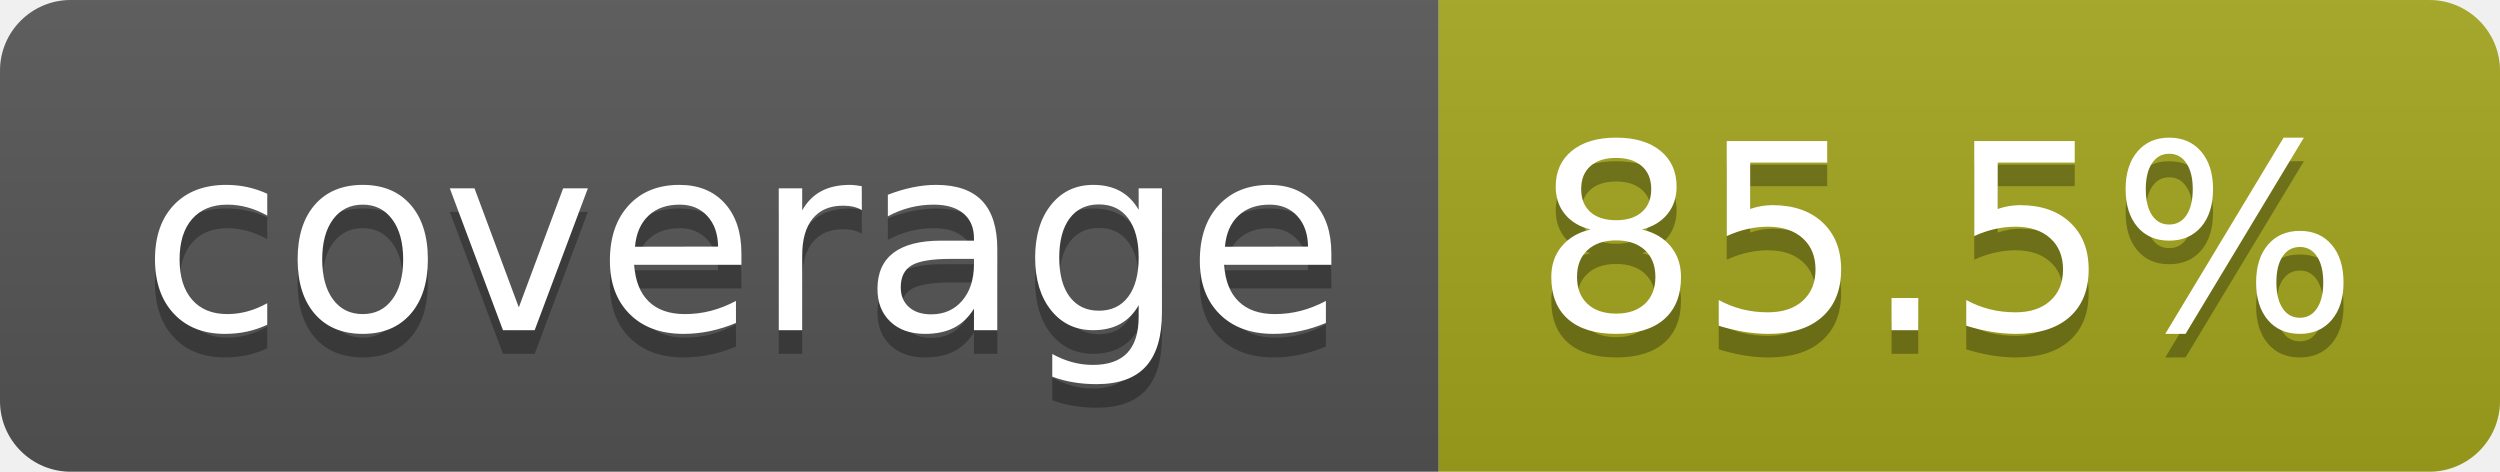
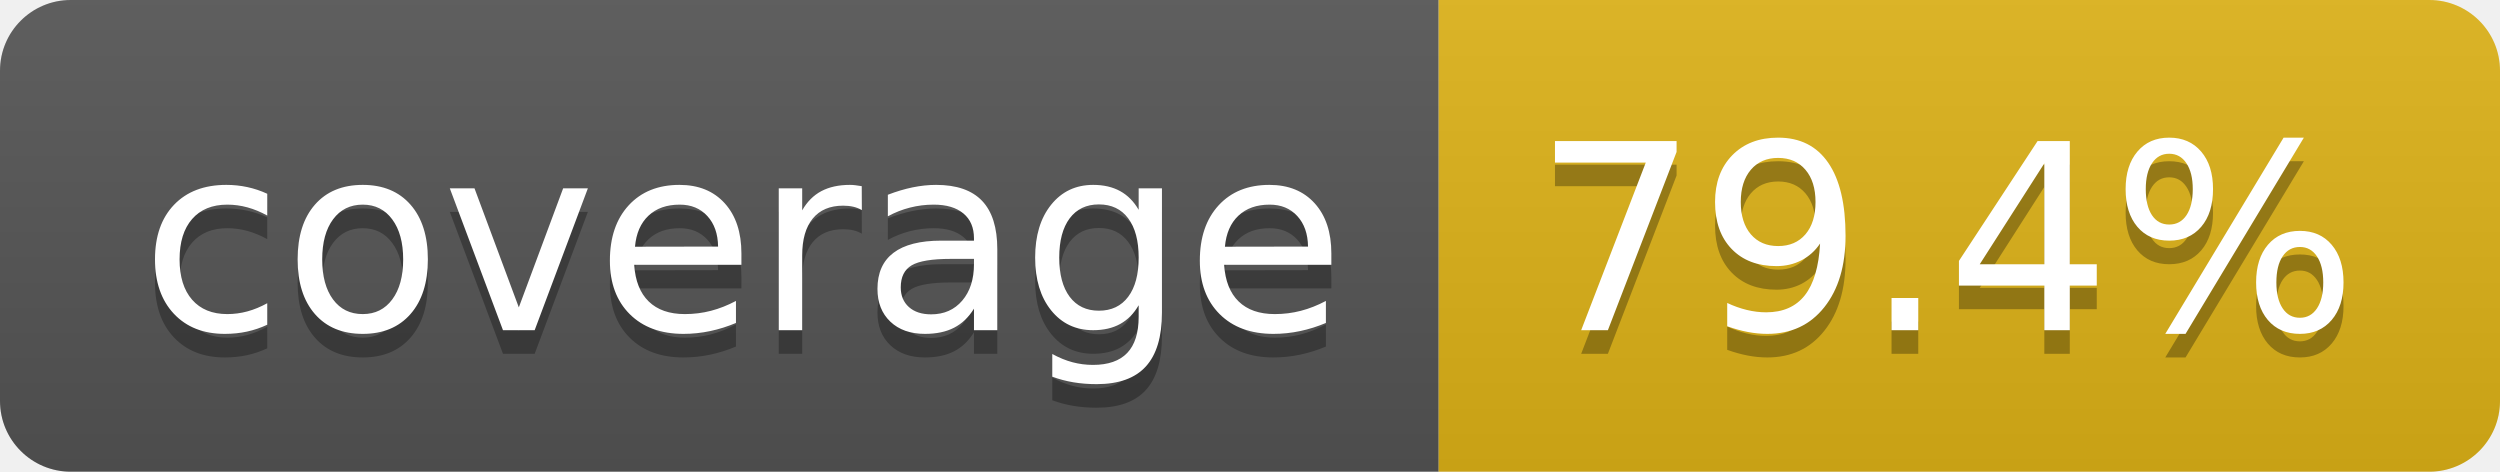
- <svg xmlns="http://www.w3.org/2000/svg" width="106" height="20" role="img" aria-label="coverage: 85.5%">
+ <svg xmlns="http://www.w3.org/2000/svg" width="106" height="20" role="img" aria-label="coverage: 79.4%">
  <linearGradient id="s" x2="0" y2="100%">
    <stop offset="0" stop-color="#bbb" stop-opacity=".1" />
    <stop offset="1" stop-opacity=".1" />
  </linearGradient>
  <clipPath id="r">
    <rect width="106" height="20" rx="3" fill="#fff" />
  </clipPath>
  <g clip-path="url(#r)">
    <rect width="61" height="20" fill="#555" />
-     <rect x="61" width="45" height="20" fill="#a4a61d" />
+     <rect x="61" width="45" height="20" fill="#dfb317" />
    <rect width="106" height="20" fill="url(#s)" />
  </g>
  <g fill="#fff" text-anchor="middle" font-family="Verdana,Geneva,DejaVu Sans,sans-serif" text-rendering="geometricPrecision" font-size="110">
    <text aria-hidden="true" x="315" y="150" fill="#010101" fill-opacity=".3" transform="scale(.1)" textLength="510">coverage</text>
    <text x="315" y="140" transform="scale(.1)" fill="#fff" textLength="510">coverage</text>
-     <text aria-hidden="true" x="825" y="150" fill="#010101" fill-opacity=".3" transform="scale(.1)" textLength="350">85.5%</text>
-     <text x="825" y="140" transform="scale(.1)" fill="#fff" textLength="350">85.5%</text>
+     <text aria-hidden="true" x="825" y="150" fill="#010101" fill-opacity=".3" transform="scale(.1)" textLength="350">79.4%</text>
+     <text x="825" y="140" transform="scale(.1)" fill="#fff" textLength="350">79.4%</text>
  </g>
</svg>
